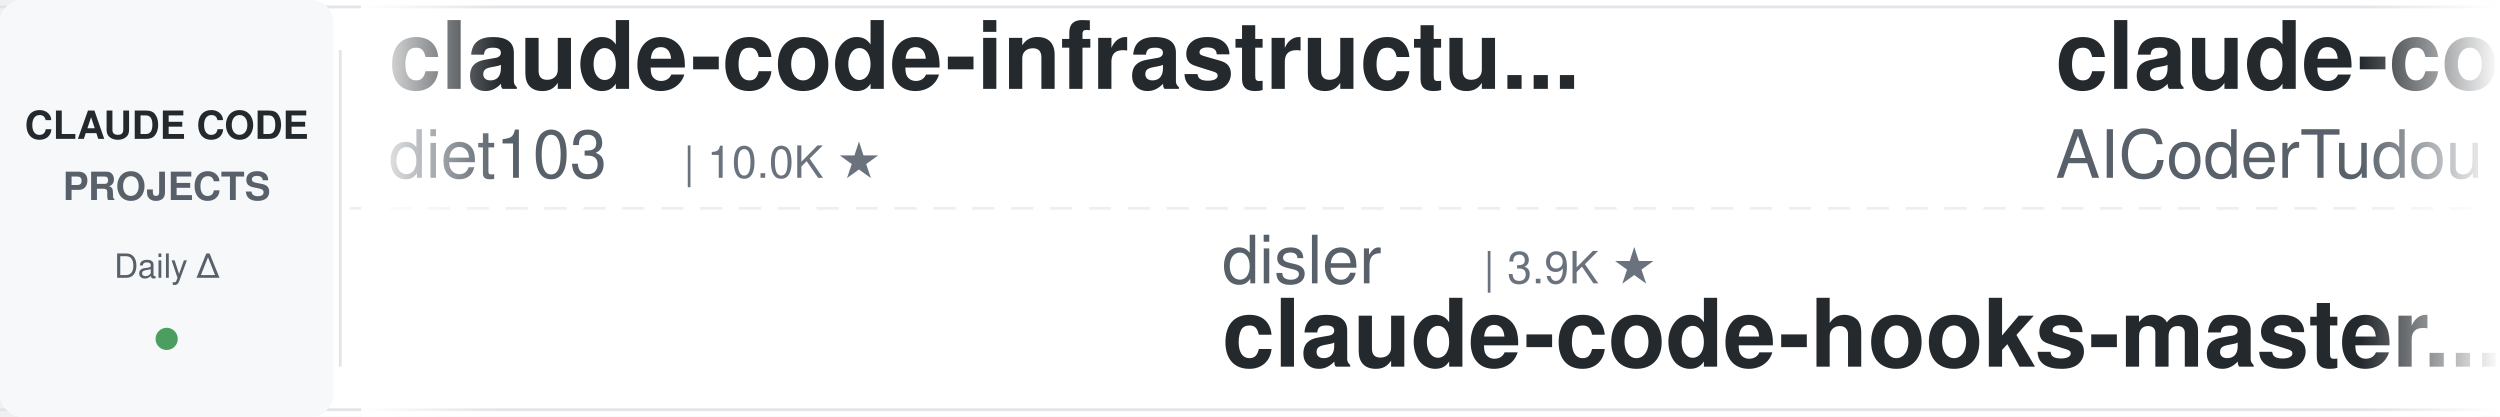
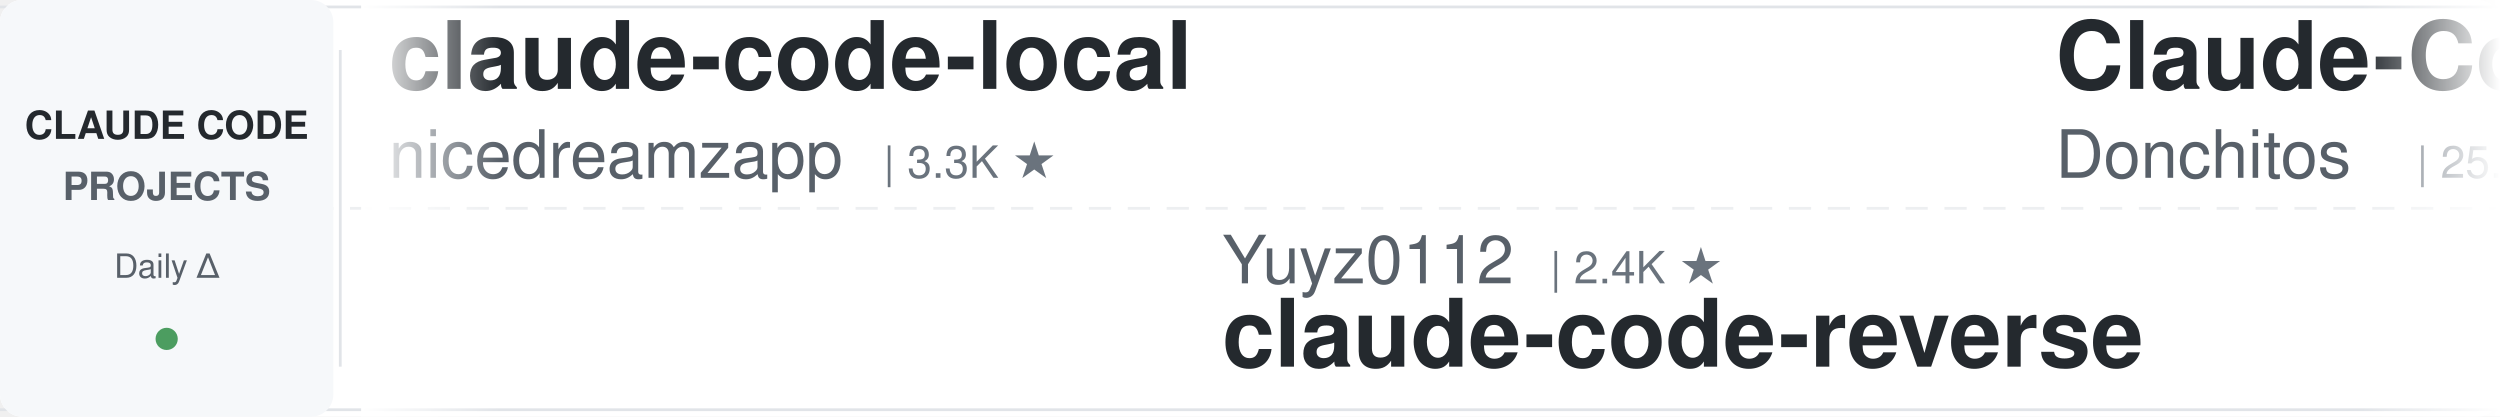
<svg xmlns="http://www.w3.org/2000/svg" width="900" height="150">
  <defs>
    <linearGradient id="leftFade" x1="0%" y1="0%" x2="100%" y2="0%">
      <stop offset="0%" style="stop-color:#ffffff;stop-opacity:1" />
      <stop offset="100%" style="stop-color:#ffffff;stop-opacity:0" />
    </linearGradient>
    <linearGradient id="rightFade" x1="0%" y1="0%" x2="100%" y2="0%">
      <stop offset="0%" style="stop-color:#ffffff;stop-opacity:0" />
      <stop offset="100%" style="stop-color:#ffffff;stop-opacity:1" />
    </linearGradient>
  </defs>
  <rect width="900" height="150" fill="#ffffff" rx="8" />
  <rect x="0" y="2" width="900" height="1" fill="#e1e4e8" />
  <rect x="0" y="147" width="900" height="1" fill="#e1e4e8" />
  <line x1="0" y1="75" x2="900" y2="75" stroke="#e1e4e8" stroke-width="1" stroke-dasharray="8 6" opacity="0.6" />
  <rect x="0" y="0" width="120" height="150" fill="#f6f8fa" rx="8" />
  <text x="60" y="50" font-family="-apple-system, BlinkMacSystemFont, 'Segoe UI', Helvetica, Arial, sans-serif" font-size="14" font-weight="600" fill="#24292e" text-anchor="middle">CLAUDE CODE</text>
  <text x="60" y="72" font-family="-apple-system, BlinkMacSystemFont, 'Segoe UI', Helvetica, Arial, sans-serif" font-size="14" font-weight="600" fill="#586069" text-anchor="middle">PROJECTS</text>
  <text x="60" y="100" font-family="-apple-system, BlinkMacSystemFont, 'Segoe UI', Helvetica, Arial, sans-serif" font-size="12" font-weight="500" fill="#586069" text-anchor="middle">Daily Δ</text>
  <circle cx="60" cy="122" r="4" fill="#22863a" opacity="0.8" />
  <rect x="122" y="18" width="1" height="114" fill="#e1e4e8" />
  <clipPath id="tickerClip">
    <rect x="130" y="0" width="770" height="150" />
  </clipPath>
  <g clip-path="url(#tickerClip)">
    <g id="tickerItems">
      <animateTransform attributeName="transform" attributeType="XML" type="translate" from="0 0" to="-3000 0" dur="54s" repeatCount="indefinite" />
      <g transform="translate(0, 0)">
-         <text x="140" y="32" font-family="-apple-system, BlinkMacSystemFont, 'Segoe UI', Helvetica, Arial, sans-serif" font-size="34" font-weight="600" fill="#24292e">claude-code-infrastructu...</text>
-         <text x="140" y="64" font-family="-apple-system, BlinkMacSystemFont, 'Segoe UI', Helvetica, Arial, sans-serif" font-size="24" font-weight="400" fill="#586069">diet103</text>
-         <text x="246" y="64" font-family="-apple-system, BlinkMacSystemFont, 'Segoe UI', Helvetica, Arial, sans-serif" font-size="16" font-weight="500" fill="#6a737d">| 10.0K ★</text>
+         <text x="140" y="32" font-family="-apple-system, BlinkMacSystemFont, 'Segoe UI', Helvetica, Arial, sans-serif" font-size="34" font-weight="600" fill="#24292e">claude-code-local</text>
+         <text x="140" y="64" font-family="-apple-system, BlinkMacSystemFont, 'Segoe UI', Helvetica, Arial, sans-serif" font-size="24" font-weight="400" fill="#586069">nicedreamzapp</text>
+         <text x="318" y="64" font-family="-apple-system, BlinkMacSystemFont, 'Segoe UI', Helvetica, Arial, sans-serif" font-size="16" font-weight="500" fill="#6a737d">| 3.3K ★</text>
      </g>
      <g transform="translate(300, 0)">
-         <text x="140" y="102" font-family="-apple-system, BlinkMacSystemFont, 'Segoe UI', Helvetica, Arial, sans-serif" font-size="24" font-weight="400" fill="#586069">disler</text>
-         <text x="234" y="102" font-family="-apple-system, BlinkMacSystemFont, 'Segoe UI', Helvetica, Arial, sans-serif" font-size="16" font-weight="500" fill="#6a737d">| 3.9K ★</text>
-         <text x="140" y="132" font-family="-apple-system, BlinkMacSystemFont, 'Segoe UI', Helvetica, Arial, sans-serif" font-size="34" font-weight="600" fill="#24292e">claude-code-hooks-master...</text>
+         <text x="140" y="102" font-family="-apple-system, BlinkMacSystemFont, 'Segoe UI', Helvetica, Arial, sans-serif" font-size="24" font-weight="400" fill="#586069">Yuyz0112</text>
+         <text x="258" y="102" font-family="-apple-system, BlinkMacSystemFont, 'Segoe UI', Helvetica, Arial, sans-serif" font-size="16" font-weight="500" fill="#6a737d">| 2.4K ★</text>
+         <text x="140" y="132" font-family="-apple-system, BlinkMacSystemFont, 'Segoe UI', Helvetica, Arial, sans-serif" font-size="34" font-weight="600" fill="#24292e">claude-code-reverse</text>
      </g>
      <g transform="translate(600, 0)">
-         <text x="140" y="32" font-family="-apple-system, BlinkMacSystemFont, 'Segoe UI', Helvetica, Arial, sans-serif" font-size="34" font-weight="600" fill="#24292e">claude-code-tudou</text>
-         <text x="140" y="64" font-family="-apple-system, BlinkMacSystemFont, 'Segoe UI', Helvetica, Arial, sans-serif" font-size="24" font-weight="400" fill="#586069">AICoderTudou</text>
-         <text x="306" y="64" font-family="-apple-system, BlinkMacSystemFont, 'Segoe UI', Helvetica, Arial, sans-serif" font-size="16" font-weight="500" fill="#6a737d">| 493 ★</text>
+         <text x="140" y="32" font-family="-apple-system, BlinkMacSystemFont, 'Segoe UI', Helvetica, Arial, sans-serif" font-size="34" font-weight="600" fill="#24292e">Claude-Code-Game-Studios</text>
+         <text x="140" y="64" font-family="-apple-system, BlinkMacSystemFont, 'Segoe UI', Helvetica, Arial, sans-serif" font-size="24" font-weight="400" fill="#586069">Donchitos</text>
+         <text x="270" y="64" font-family="-apple-system, BlinkMacSystemFont, 'Segoe UI', Helvetica, Arial, sans-serif" font-size="16" font-weight="500" fill="#6a737d">| 25.9K ★</text>
      </g>
      <g transform="translate(900, 0)">
-         <text x="140" y="102" font-family="-apple-system, BlinkMacSystemFont, 'Segoe UI', Helvetica, Arial, sans-serif" font-size="24" font-weight="400" fill="#586069">SeemSeam</text>
-         <text x="258" y="102" font-family="-apple-system, BlinkMacSystemFont, 'Segoe UI', Helvetica, Arial, sans-serif" font-size="16" font-weight="500" fill="#6a737d">| 3.6K ★</text>
-         <text x="140" y="132" font-family="-apple-system, BlinkMacSystemFont, 'Segoe UI', Helvetica, Arial, sans-serif" font-size="34" font-weight="600" fill="#24292e">claude_codex_bridge</text>
+         <text x="140" y="102" font-family="-apple-system, BlinkMacSystemFont, 'Segoe UI', Helvetica, Arial, sans-serif" font-size="24" font-weight="400" fill="#586069">davila7</text>
+         <text x="246" y="102" font-family="-apple-system, BlinkMacSystemFont, 'Segoe UI', Helvetica, Arial, sans-serif" font-size="16" font-weight="500" fill="#6a737d">| 32.5K ★</text>
+         <text x="140" y="132" font-family="-apple-system, BlinkMacSystemFont, 'Segoe UI', Helvetica, Arial, sans-serif" font-size="34" font-weight="600" fill="#24292e">claude-code-templates</text>
      </g>
      <g transform="translate(1200, 0)">
-         <text x="140" y="32" font-family="-apple-system, BlinkMacSystemFont, 'Segoe UI', Helvetica, Arial, sans-serif" font-size="34" font-weight="600" fill="#24292e">everything-claude-code-z...</text>
-         <text x="140" y="64" font-family="-apple-system, BlinkMacSystemFont, 'Segoe UI', Helvetica, Arial, sans-serif" font-size="24" font-weight="400" fill="#586069">xu-xiang</text>
-         <text x="258" y="64" font-family="-apple-system, BlinkMacSystemFont, 'Segoe UI', Helvetica, Arial, sans-serif" font-size="16" font-weight="500" fill="#6a737d">| 2.0K ★</text>
+         <text x="140" y="32" font-family="-apple-system, BlinkMacSystemFont, 'Segoe UI', Helvetica, Arial, sans-serif" font-size="34" font-weight="600" fill="#24292e">claude-code-ultimate-gui...</text>
+         <text x="140" y="64" font-family="-apple-system, BlinkMacSystemFont, 'Segoe UI', Helvetica, Arial, sans-serif" font-size="24" font-weight="400" fill="#586069">FlorianBruniaux</text>
+         <text x="342" y="64" font-family="-apple-system, BlinkMacSystemFont, 'Segoe UI', Helvetica, Arial, sans-serif" font-size="16" font-weight="500" fill="#6a737d">| 6.1K ★</text>
      </g>
      <g transform="translate(1500, 0)">
-         <text x="140" y="102" font-family="-apple-system, BlinkMacSystemFont, 'Segoe UI', Helvetica, Arial, sans-serif" font-size="24" font-weight="400" fill="#586069">Piebald-AI</text>
-         <text x="282" y="102" font-family="-apple-system, BlinkMacSystemFont, 'Segoe UI', Helvetica, Arial, sans-serif" font-size="16" font-weight="500" fill="#6a737d">| 12.9K ★</text>
-         <text x="140" y="132" font-family="-apple-system, BlinkMacSystemFont, 'Segoe UI', Helvetica, Arial, sans-serif" font-size="34" font-weight="600" fill="#24292e">claude-code-system-promp...</text>
+         <text x="140" y="102" font-family="-apple-system, BlinkMacSystemFont, 'Segoe UI', Helvetica, Arial, sans-serif" font-size="24" font-weight="400" fill="#586069">Windy3f3f3f3f</text>
+         <text x="318" y="102" font-family="-apple-system, BlinkMacSystemFont, 'Segoe UI', Helvetica, Arial, sans-serif" font-size="16" font-weight="500" fill="#6a737d">| 3.7K ★</text>
+         <text x="140" y="132" font-family="-apple-system, BlinkMacSystemFont, 'Segoe UI', Helvetica, Arial, sans-serif" font-size="34" font-weight="600" fill="#24292e">how-claude-code-works</text>
      </g>
      <g transform="translate(1800, 0)">
-         <text x="140" y="32" font-family="-apple-system, BlinkMacSystemFont, 'Segoe UI', Helvetica, Arial, sans-serif" font-size="34" font-weight="600" fill="#24292e">claude-code-cli</text>
-         <text x="140" y="64" font-family="-apple-system, BlinkMacSystemFont, 'Segoe UI', Helvetica, Arial, sans-serif" font-size="24" font-weight="400" fill="#586069">huangserva</text>
-         <text x="282" y="64" font-family="-apple-system, BlinkMacSystemFont, 'Segoe UI', Helvetica, Arial, sans-serif" font-size="16" font-weight="500" fill="#6a737d">| 629 ★</text>
+         <text x="140" y="32" font-family="-apple-system, BlinkMacSystemFont, 'Segoe UI', Helvetica, Arial, sans-serif" font-size="34" font-weight="600" fill="#24292e">Claude-Code-Source-Study</text>
+         <text x="140" y="64" font-family="-apple-system, BlinkMacSystemFont, 'Segoe UI', Helvetica, Arial, sans-serif" font-size="24" font-weight="400" fill="#586069">luyao618</text>
+         <text x="258" y="64" font-family="-apple-system, BlinkMacSystemFont, 'Segoe UI', Helvetica, Arial, sans-serif" font-size="16" font-weight="500" fill="#6a737d">| 1.7K ★</text>
      </g>
      <g transform="translate(2100, 0)">
-         <text x="140" y="102" font-family="-apple-system, BlinkMacSystemFont, 'Segoe UI', Helvetica, Arial, sans-serif" font-size="24" font-weight="400" fill="#586069">asgeirtj</text>
-         <text x="258" y="102" font-family="-apple-system, BlinkMacSystemFont, 'Segoe UI', Helvetica, Arial, sans-serif" font-size="16" font-weight="500" fill="#6a737d">| 69.1K ★</text>
-         <text x="140" y="132" font-family="-apple-system, BlinkMacSystemFont, 'Segoe UI', Helvetica, Arial, sans-serif" font-size="34" font-weight="600" fill="#24292e">system_prompts_leaks</text>
+         <text x="140" y="102" font-family="-apple-system, BlinkMacSystemFont, 'Segoe UI', Helvetica, Arial, sans-serif" font-size="24" font-weight="400" fill="#586069">VoltAgent</text>
+         <text x="270" y="102" font-family="-apple-system, BlinkMacSystemFont, 'Segoe UI', Helvetica, Arial, sans-serif" font-size="16" font-weight="500" fill="#6a737d">| 25.6K ★</text>
+         <text x="140" y="132" font-family="-apple-system, BlinkMacSystemFont, 'Segoe UI', Helvetica, Arial, sans-serif" font-size="34" font-weight="600" fill="#24292e">awesome-claude-code-suba...</text>
      </g>
      <g transform="translate(2400, 0)">
-         <text x="140" y="32" font-family="-apple-system, BlinkMacSystemFont, 'Segoe UI', Helvetica, Arial, sans-serif" font-size="34" font-weight="600" fill="#24292e">awesome-claude-code-plug...</text>
-         <text x="140" y="64" font-family="-apple-system, BlinkMacSystemFont, 'Segoe UI', Helvetica, Arial, sans-serif" font-size="24" font-weight="400" fill="#586069">ccplugins</text>
-         <text x="270" y="64" font-family="-apple-system, BlinkMacSystemFont, 'Segoe UI', Helvetica, Arial, sans-serif" font-size="16" font-weight="500" fill="#6a737d">| 969 ★</text>
+         <text x="140" y="32" font-family="-apple-system, BlinkMacSystemFont, 'Segoe UI', Helvetica, Arial, sans-serif" font-size="34" font-weight="600" fill="#24292e">my-claude-code-setup</text>
+         <text x="140" y="64" font-family="-apple-system, BlinkMacSystemFont, 'Segoe UI', Helvetica, Arial, sans-serif" font-size="24" font-weight="400" fill="#586069">centminmod</text>
+         <text x="282" y="64" font-family="-apple-system, BlinkMacSystemFont, 'Segoe UI', Helvetica, Arial, sans-serif" font-size="16" font-weight="500" fill="#6a737d">| 2.7K ★</text>
      </g>
      <g transform="translate(2700, 0)">
-         <text x="140" y="102" font-family="-apple-system, BlinkMacSystemFont, 'Segoe UI', Helvetica, Arial, sans-serif" font-size="24" font-weight="400" fill="#586069">VILA-Lab</text>
-         <text x="258" y="102" font-family="-apple-system, BlinkMacSystemFont, 'Segoe UI', Helvetica, Arial, sans-serif" font-size="16" font-weight="500" fill="#6a737d">| 2.2K ★</text>
-         <text x="140" y="132" font-family="-apple-system, BlinkMacSystemFont, 'Segoe UI', Helvetica, Arial, sans-serif" font-size="34" font-weight="600" fill="#24292e">Dive-into-Claude-Code</text>
+         <text x="140" y="102" font-family="-apple-system, BlinkMacSystemFont, 'Segoe UI', Helvetica, Arial, sans-serif" font-size="24" font-weight="400" fill="#586069">ding113</text>
+         <text x="246" y="102" font-family="-apple-system, BlinkMacSystemFont, 'Segoe UI', Helvetica, Arial, sans-serif" font-size="16" font-weight="500" fill="#6a737d">| 3.4K ★</text>
+         <text x="140" y="132" font-family="-apple-system, BlinkMacSystemFont, 'Segoe UI', Helvetica, Arial, sans-serif" font-size="34" font-weight="600" fill="#24292e">claude-code-hub</text>
      </g>
      <g transform="translate(3000, 0)">
-         <text x="140" y="32" font-family="-apple-system, BlinkMacSystemFont, 'Segoe UI', Helvetica, Arial, sans-serif" font-size="34" font-weight="600" fill="#24292e">claude-code-infrastructu...</text>
-         <text x="140" y="64" font-family="-apple-system, BlinkMacSystemFont, 'Segoe UI', Helvetica, Arial, sans-serif" font-size="24" font-weight="400" fill="#586069">diet103</text>
-         <text x="246" y="64" font-family="-apple-system, BlinkMacSystemFont, 'Segoe UI', Helvetica, Arial, sans-serif" font-size="16" font-weight="500" fill="#6a737d">| 10.0K ★</text>
+         <text x="140" y="32" font-family="-apple-system, BlinkMacSystemFont, 'Segoe UI', Helvetica, Arial, sans-serif" font-size="34" font-weight="600" fill="#24292e">claude-code-local</text>
+         <text x="140" y="64" font-family="-apple-system, BlinkMacSystemFont, 'Segoe UI', Helvetica, Arial, sans-serif" font-size="24" font-weight="400" fill="#586069">nicedreamzapp</text>
+         <text x="318" y="64" font-family="-apple-system, BlinkMacSystemFont, 'Segoe UI', Helvetica, Arial, sans-serif" font-size="16" font-weight="500" fill="#6a737d">| 3.3K ★</text>
      </g>
      <g transform="translate(3300, 0)">
-         <text x="140" y="102" font-family="-apple-system, BlinkMacSystemFont, 'Segoe UI', Helvetica, Arial, sans-serif" font-size="24" font-weight="400" fill="#586069">disler</text>
-         <text x="234" y="102" font-family="-apple-system, BlinkMacSystemFont, 'Segoe UI', Helvetica, Arial, sans-serif" font-size="16" font-weight="500" fill="#6a737d">| 3.9K ★</text>
-         <text x="140" y="132" font-family="-apple-system, BlinkMacSystemFont, 'Segoe UI', Helvetica, Arial, sans-serif" font-size="34" font-weight="600" fill="#24292e">claude-code-hooks-master...</text>
+         <text x="140" y="102" font-family="-apple-system, BlinkMacSystemFont, 'Segoe UI', Helvetica, Arial, sans-serif" font-size="24" font-weight="400" fill="#586069">Yuyz0112</text>
+         <text x="258" y="102" font-family="-apple-system, BlinkMacSystemFont, 'Segoe UI', Helvetica, Arial, sans-serif" font-size="16" font-weight="500" fill="#6a737d">| 2.4K ★</text>
+         <text x="140" y="132" font-family="-apple-system, BlinkMacSystemFont, 'Segoe UI', Helvetica, Arial, sans-serif" font-size="34" font-weight="600" fill="#24292e">claude-code-reverse</text>
      </g>
      <g transform="translate(3600, 0)">
-         <text x="140" y="32" font-family="-apple-system, BlinkMacSystemFont, 'Segoe UI', Helvetica, Arial, sans-serif" font-size="34" font-weight="600" fill="#24292e">claude-code-tudou</text>
-         <text x="140" y="64" font-family="-apple-system, BlinkMacSystemFont, 'Segoe UI', Helvetica, Arial, sans-serif" font-size="24" font-weight="400" fill="#586069">AICoderTudou</text>
-         <text x="306" y="64" font-family="-apple-system, BlinkMacSystemFont, 'Segoe UI', Helvetica, Arial, sans-serif" font-size="16" font-weight="500" fill="#6a737d">| 493 ★</text>
+         <text x="140" y="32" font-family="-apple-system, BlinkMacSystemFont, 'Segoe UI', Helvetica, Arial, sans-serif" font-size="34" font-weight="600" fill="#24292e">Claude-Code-Game-Studios</text>
+         <text x="140" y="64" font-family="-apple-system, BlinkMacSystemFont, 'Segoe UI', Helvetica, Arial, sans-serif" font-size="24" font-weight="400" fill="#586069">Donchitos</text>
+         <text x="270" y="64" font-family="-apple-system, BlinkMacSystemFont, 'Segoe UI', Helvetica, Arial, sans-serif" font-size="16" font-weight="500" fill="#6a737d">| 25.9K ★</text>
      </g>
      <g transform="translate(3900, 0)">
-         <text x="140" y="102" font-family="-apple-system, BlinkMacSystemFont, 'Segoe UI', Helvetica, Arial, sans-serif" font-size="24" font-weight="400" fill="#586069">SeemSeam</text>
-         <text x="258" y="102" font-family="-apple-system, BlinkMacSystemFont, 'Segoe UI', Helvetica, Arial, sans-serif" font-size="16" font-weight="500" fill="#6a737d">| 3.6K ★</text>
-         <text x="140" y="132" font-family="-apple-system, BlinkMacSystemFont, 'Segoe UI', Helvetica, Arial, sans-serif" font-size="34" font-weight="600" fill="#24292e">claude_codex_bridge</text>
+         <text x="140" y="102" font-family="-apple-system, BlinkMacSystemFont, 'Segoe UI', Helvetica, Arial, sans-serif" font-size="24" font-weight="400" fill="#586069">davila7</text>
+         <text x="246" y="102" font-family="-apple-system, BlinkMacSystemFont, 'Segoe UI', Helvetica, Arial, sans-serif" font-size="16" font-weight="500" fill="#6a737d">| 32.5K ★</text>
+         <text x="140" y="132" font-family="-apple-system, BlinkMacSystemFont, 'Segoe UI', Helvetica, Arial, sans-serif" font-size="34" font-weight="600" fill="#24292e">claude-code-templates</text>
      </g>
    </g>
  </g>
  <rect x="130" y="0" width="50" height="150" fill="url(#leftFade)" />
  <rect x="850" y="0" width="50" height="150" fill="url(#rightFade)" />
</svg>
